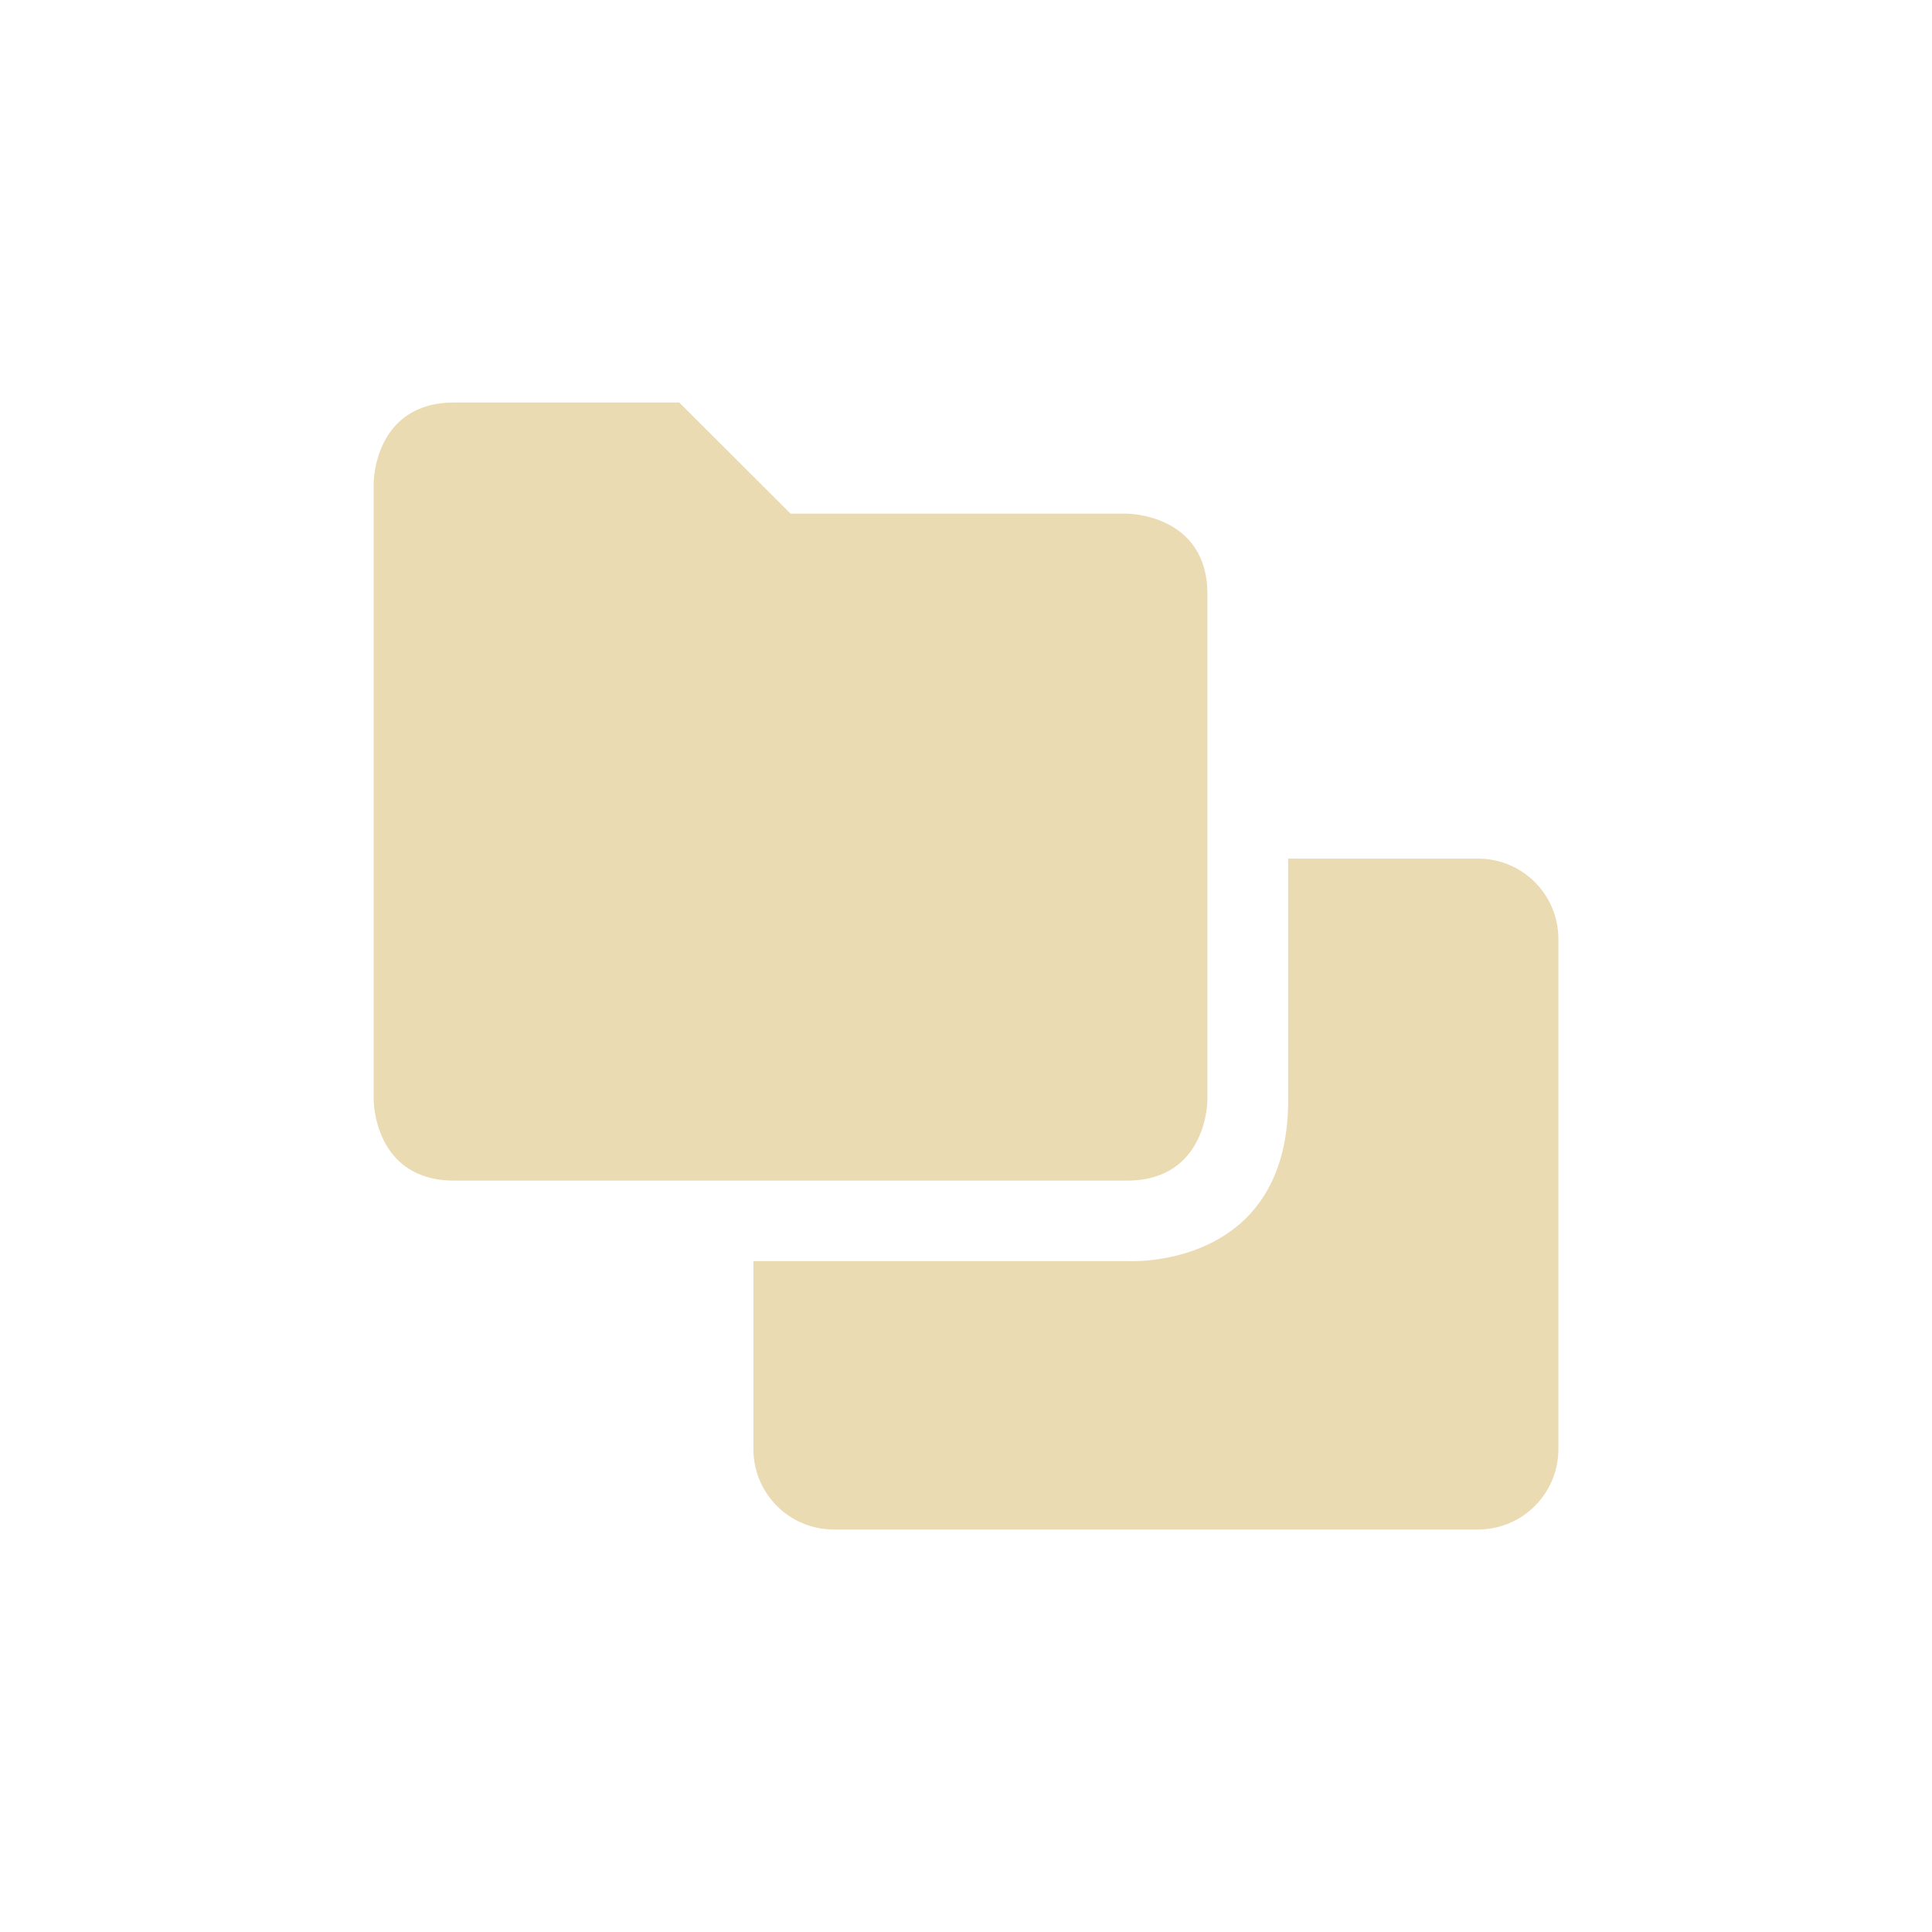
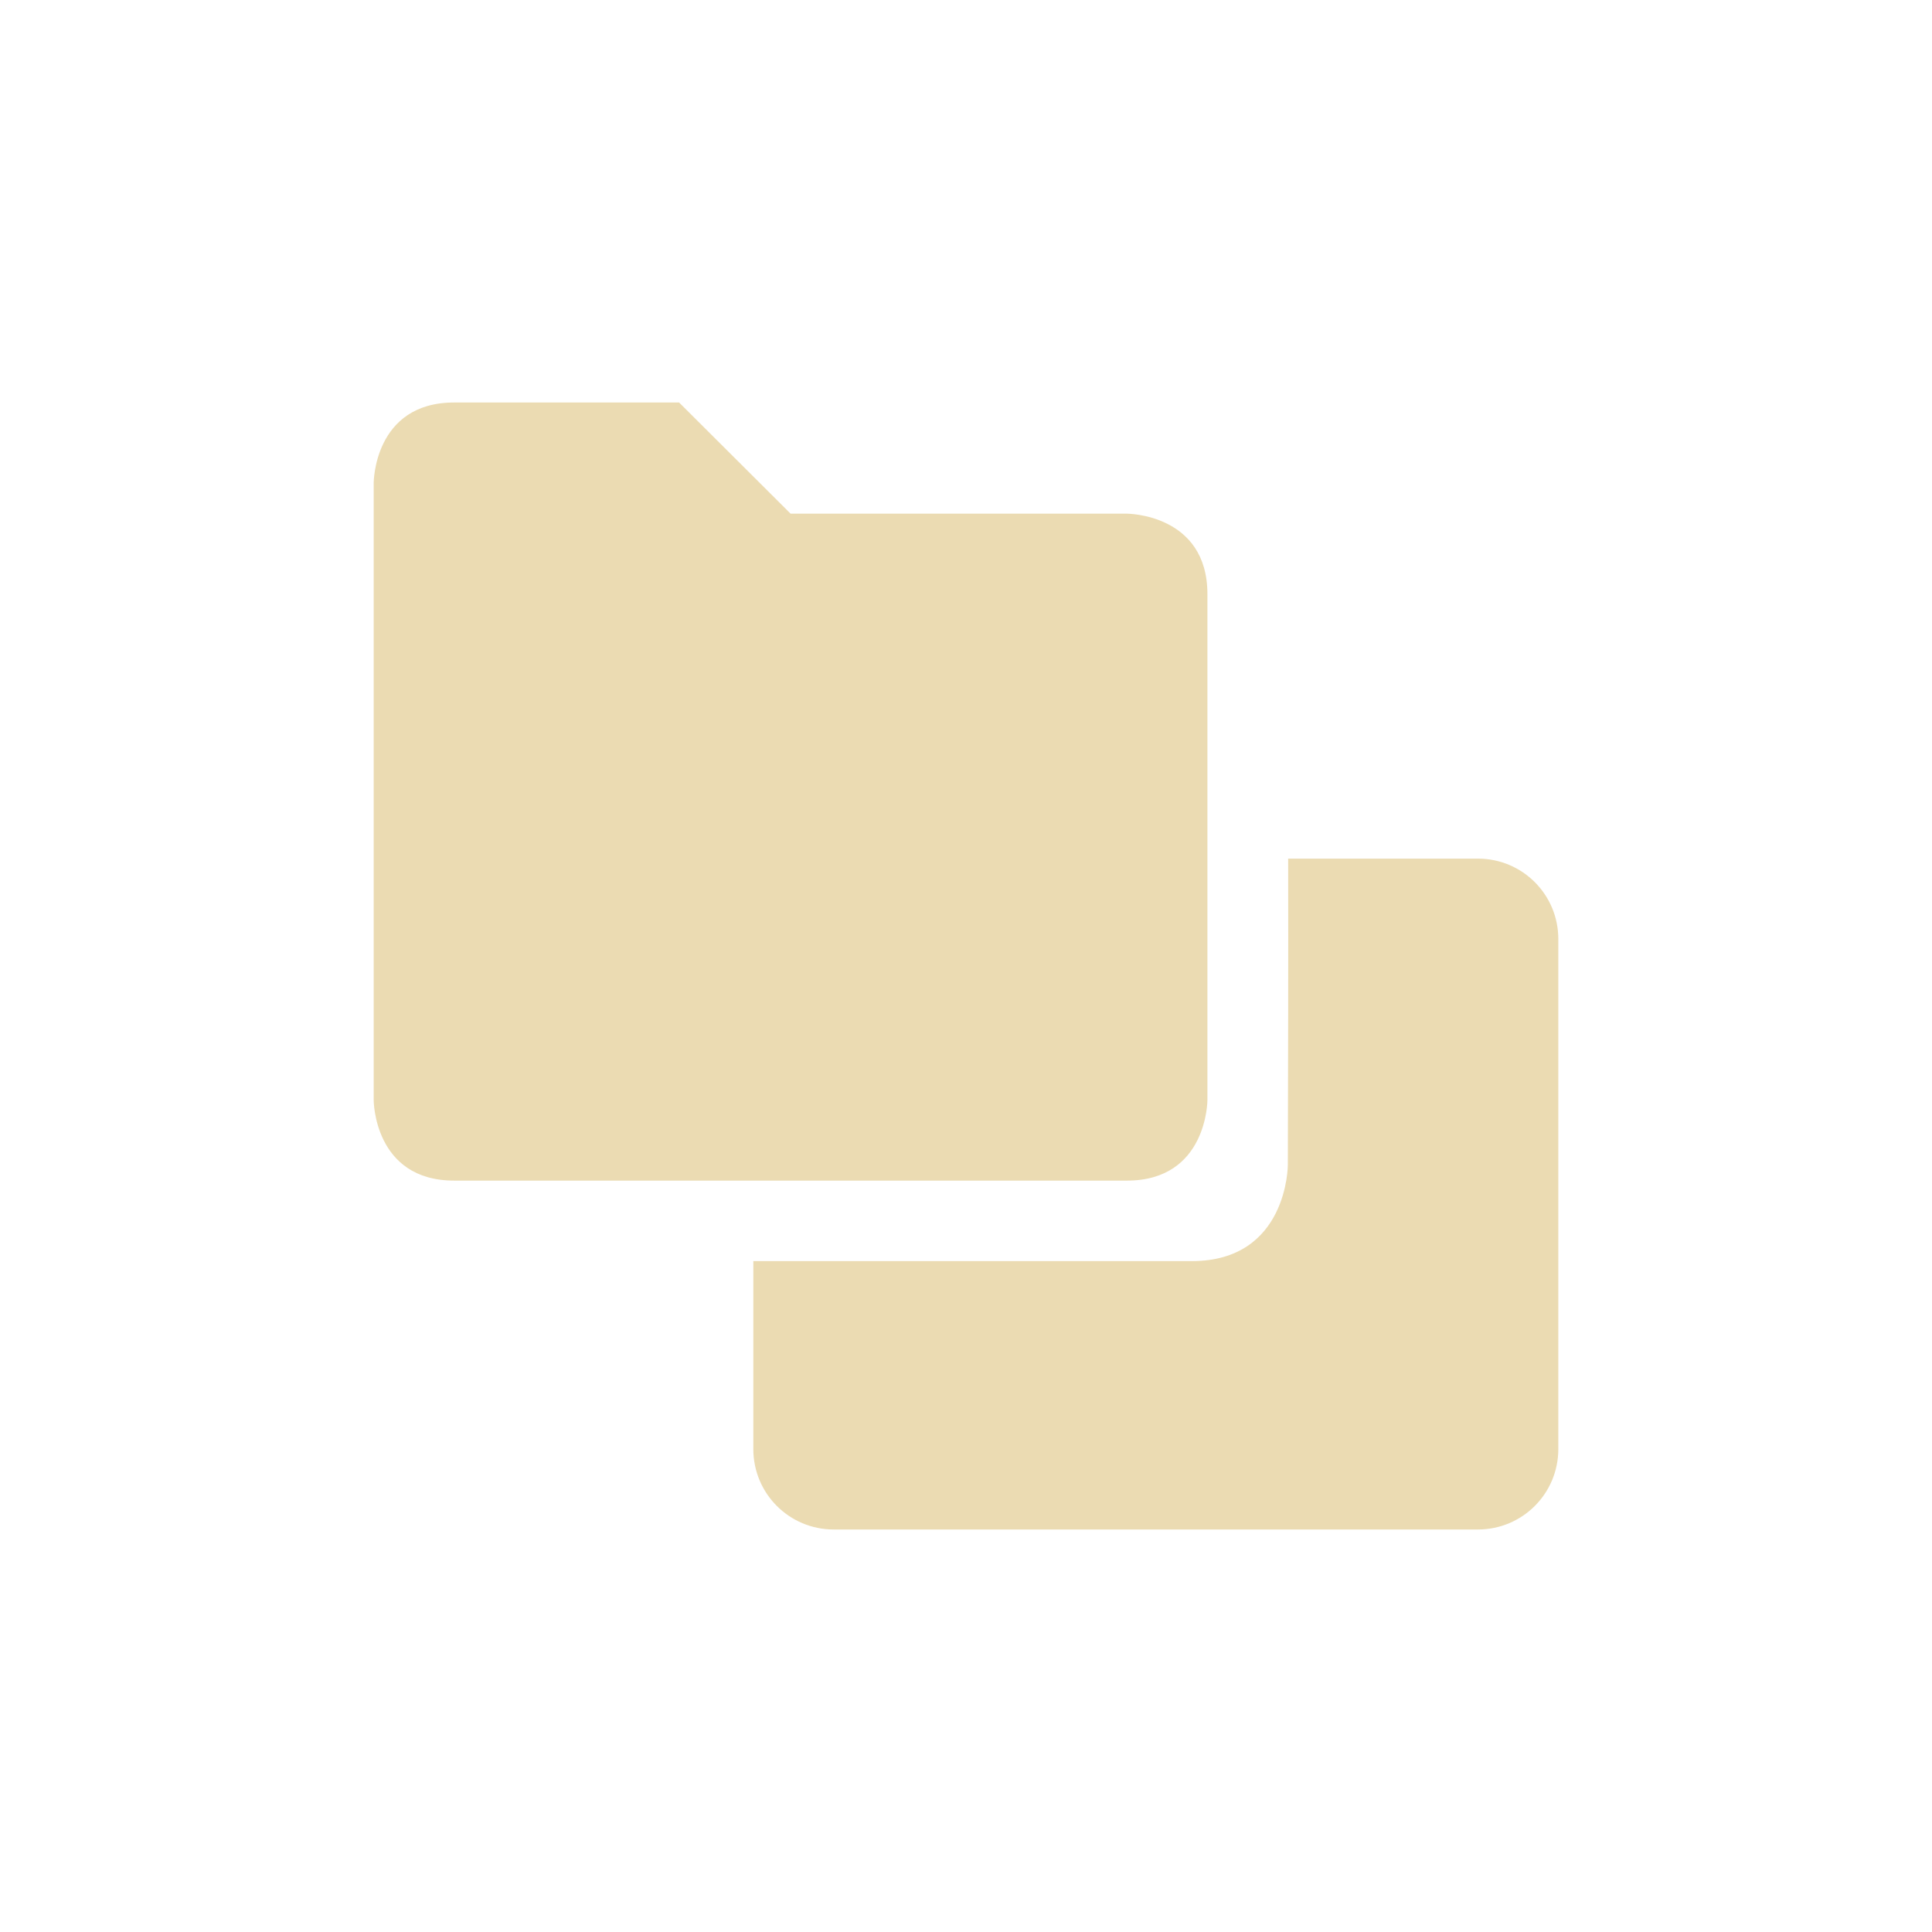
<svg xmlns="http://www.w3.org/2000/svg" width="24" height="24" version="1.1">
  <defs>
    <style type="text/css">.ColorScheme-Text { color:#ebdbb2; } .ColorScheme-Highlight { color:#458588; }</style>
  </defs>
-   <path class="ColorScheme-Text" d="m5.642 5c-1 0-1 1-1 1v7.666s1e-6 1 1 1h8.357c1 0 1-1 1-1v-6.285c0-1-1-1-1-1h-4.178l-1.383-1.381zm10.36 5.666v3.002c0 2.119-2 1.998-2 1.998h-4.643v2.334c0 0.554 0.446 1 1 1h8c0.554 0 1-0.446 1-1v-6.334c0-0.554-0.446-1-1-1z" fill="currentColor" />
+   <path class="ColorScheme-Text" d="m5.642 5c-1 0-1 1-1 1v7.666s2e-6 1 1 1h8.357c1 0 1-1 1-1v-6.285c0-1-1-1-1-1h-4.178l-1.385-1.381zm10.36 5.666c0.003 1.269-0.001 2.538-0.004 3.807 0 0-2.57e-4 1.193-1.193 1.193h-5.447v2.334c0 0.554 0.446 1 1 1h8c0.554 0 1-0.446 1-1v-6.334c0-0.554-0.446-1-1-1z" fill="currentColor" />
</svg>
